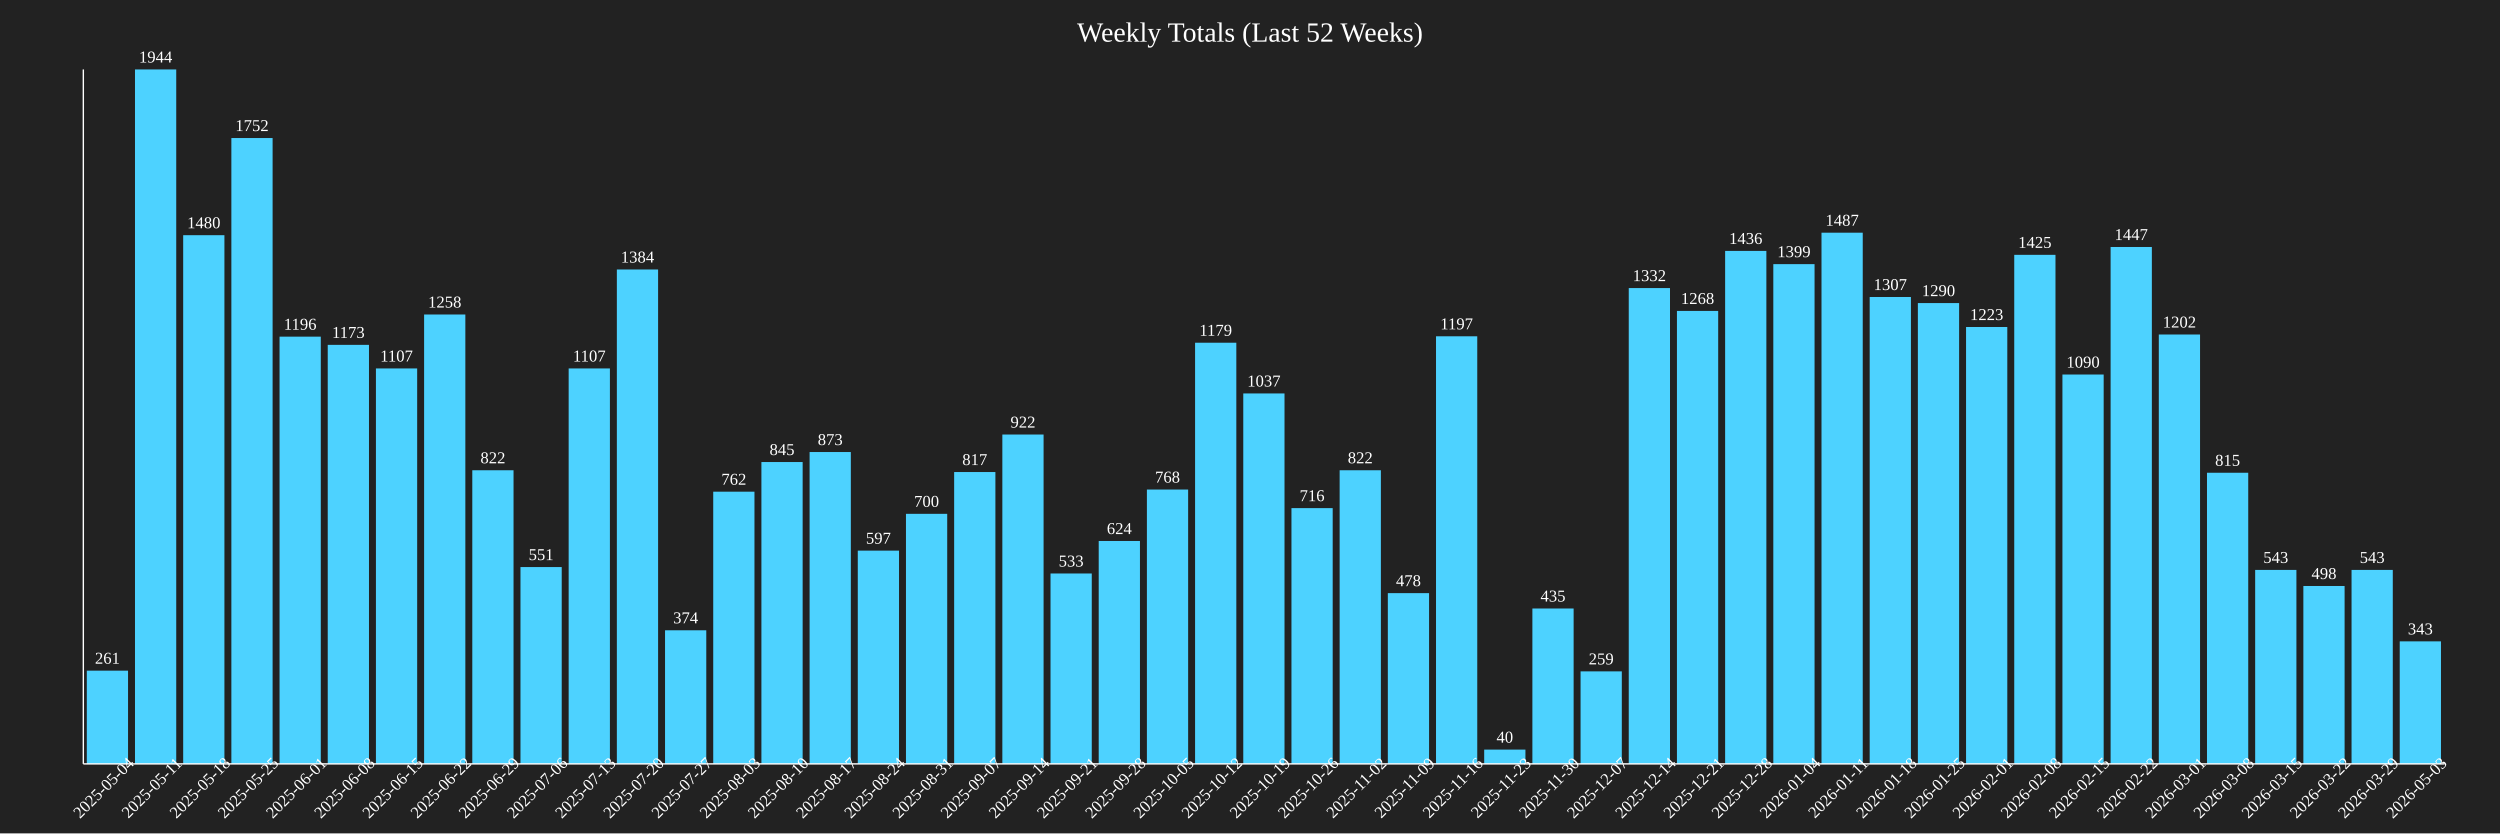
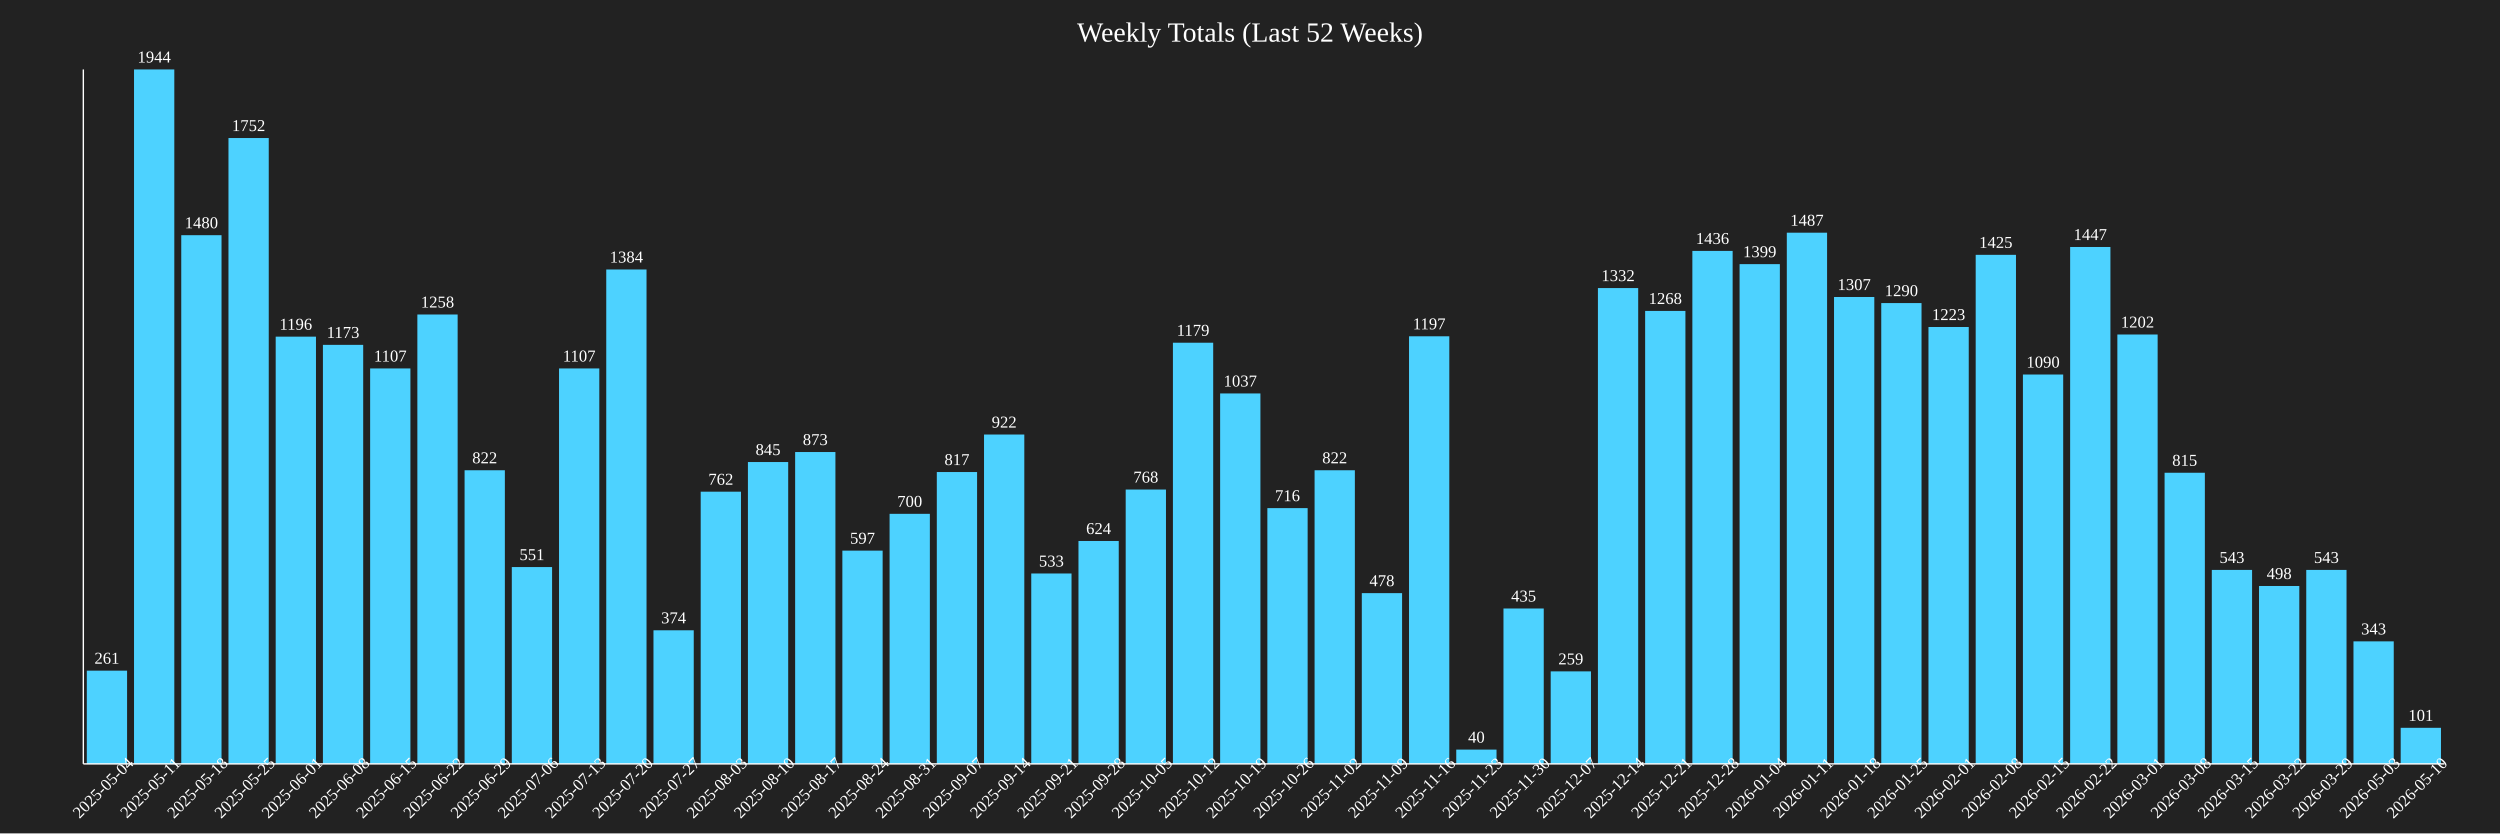
<svg xmlns="http://www.w3.org/2000/svg" baseProfile="full" height="600" version="1.1" width="1800">
  <defs />
  <rect fill="#222222" height="100%" width="100%" x="0" y="0" />
  <text fill="white" font-size="20" text-anchor="middle" x="900.0" y="30">Weekly Totals (Last 52 Weeks)</text>
-   <rect fill="#4DD2FF" height="67.13" width="29.694" x="62.5" y="482.87" />
-   <text fill="white" font-size="12" text-anchor="middle" x="77.347" y="477.87">261</text>
-   <text fill="white" font-size="12" text-anchor="middle" transform="rotate(-45,77.34694,570)" x="77.347" y="570">2025-05-04</text>
-   <rect fill="#4DD2FF" height="500.0" width="29.694" x="97.194" y="50.0" />
-   <text fill="white" font-size="12" text-anchor="middle" x="112.041" y="45.0">1944</text>
-   <text fill="white" font-size="12" text-anchor="middle" transform="rotate(-45,112.0408,570)" x="112.041" y="570">2025-05-11</text>
-   <rect fill="#4DD2FF" height="380.658" width="29.694" x="131.888" y="169.342" />
-   <text fill="white" font-size="12" text-anchor="middle" x="146.735" y="164.342">1480</text>
-   <text fill="white" font-size="12" text-anchor="middle" transform="rotate(-45,146.7347,570)" x="146.735" y="570">2025-05-18</text>
-   <rect fill="#4DD2FF" height="450.617" width="29.694" x="166.582" y="99.383" />
-   <text fill="white" font-size="12" text-anchor="middle" x="181.429" y="94.383">1752</text>
-   <text fill="white" font-size="12" text-anchor="middle" transform="rotate(-45,181.4286,570)" x="181.429" y="570">2025-05-25</text>
-   <rect fill="#4DD2FF" height="307.613" width="29.694" x="201.276" y="242.387" />
-   <text fill="white" font-size="12" text-anchor="middle" x="216.122" y="237.387">1196</text>
-   <text fill="white" font-size="12" text-anchor="middle" transform="rotate(-45,216.1224,570)" x="216.122" y="570">2025-06-01</text>
-   <rect fill="#4DD2FF" height="301.698" width="29.694" x="235.969" y="248.302" />
-   <text fill="white" font-size="12" text-anchor="middle" x="250.816" y="243.302">1173</text>
-   <text fill="white" font-size="12" text-anchor="middle" transform="rotate(-45,250.8163,570)" x="250.816" y="570">2025-06-08</text>
-   <rect fill="#4DD2FF" height="284.722" width="29.694" x="270.663" y="265.278" />
-   <text fill="white" font-size="12" text-anchor="middle" x="285.51" y="260.278">1107</text>
-   <text fill="white" font-size="12" text-anchor="middle" transform="rotate(-45,285.5102,570)" x="285.51" y="570">2025-06-15</text>
-   <rect fill="#4DD2FF" height="323.56" width="29.694" x="305.357" y="226.44" />
-   <text fill="white" font-size="12" text-anchor="middle" x="320.204" y="221.44">1258</text>
-   <text fill="white" font-size="12" text-anchor="middle" transform="rotate(-45,320.2041,570)" x="320.204" y="570">2025-06-22</text>
-   <rect fill="#4DD2FF" height="211.42" width="29.694" x="340.051" y="338.58" />
-   <text fill="white" font-size="12" text-anchor="middle" x="354.898" y="333.58">822</text>
-   <text fill="white" font-size="12" text-anchor="middle" transform="rotate(-45,354.898,570)" x="354.898" y="570">2025-06-29</text>
-   <rect fill="#4DD2FF" height="141.718" width="29.694" x="374.745" y="408.282" />
-   <text fill="white" font-size="12" text-anchor="middle" x="389.592" y="403.282">551</text>
-   <text fill="white" font-size="12" text-anchor="middle" transform="rotate(-45,389.5918,570)" x="389.592" y="570">2025-07-06</text>
-   <rect fill="#4DD2FF" height="284.722" width="29.694" x="409.439" y="265.278" />
-   <text fill="white" font-size="12" text-anchor="middle" x="424.286" y="260.278">1107</text>
-   <text fill="white" font-size="12" text-anchor="middle" transform="rotate(-45,424.2857,570)" x="424.286" y="570">2025-07-13</text>
-   <rect fill="#4DD2FF" height="355.967" width="29.694" x="444.133" y="194.033" />
-   <text fill="white" font-size="12" text-anchor="middle" x="458.98" y="189.033">1384</text>
-   <text fill="white" font-size="12" text-anchor="middle" transform="rotate(-45,458.9796,570)" x="458.98" y="570">2025-07-20</text>
-   <rect fill="#4DD2FF" height="96.193" width="29.694" x="478.827" y="453.807" />
-   <text fill="white" font-size="12" text-anchor="middle" x="493.673" y="448.807">374</text>
-   <text fill="white" font-size="12" text-anchor="middle" transform="rotate(-45,493.6735,570)" x="493.673" y="570">2025-07-27</text>
-   <rect fill="#4DD2FF" height="195.988" width="29.694" x="513.52" y="354.012" />
-   <text fill="white" font-size="12" text-anchor="middle" x="528.367" y="349.012">762</text>
-   <text fill="white" font-size="12" text-anchor="middle" transform="rotate(-45,528.3673,570)" x="528.367" y="570">2025-08-03</text>
-   <rect fill="#4DD2FF" height="217.335" width="29.694" x="548.214" y="332.665" />
-   <text fill="white" font-size="12" text-anchor="middle" x="563.061" y="327.665">845</text>
-   <text fill="white" font-size="12" text-anchor="middle" transform="rotate(-45,563.0612,570)" x="563.061" y="570">2025-08-10</text>
-   <rect fill="#4DD2FF" height="224.537" width="29.694" x="582.908" y="325.463" />
-   <text fill="white" font-size="12" text-anchor="middle" x="597.755" y="320.463">873</text>
-   <text fill="white" font-size="12" text-anchor="middle" transform="rotate(-45,597.7551,570)" x="597.755" y="570">2025-08-17</text>
-   <rect fill="#4DD2FF" height="153.549" width="29.694" x="617.602" y="396.451" />
-   <text fill="white" font-size="12" text-anchor="middle" x="632.449" y="391.451">597</text>
-   <text fill="white" font-size="12" text-anchor="middle" transform="rotate(-45,632.449,570)" x="632.449" y="570">2025-08-24</text>
-   <rect fill="#4DD2FF" height="180.041" width="29.694" x="652.296" y="369.959" />
-   <text fill="white" font-size="12" text-anchor="middle" x="667.143" y="364.959">700</text>
-   <text fill="white" font-size="12" text-anchor="middle" transform="rotate(-45,667.1429,570)" x="667.143" y="570">2025-08-31</text>
-   <rect fill="#4DD2FF" height="210.134" width="29.694" x="686.99" y="339.866" />
-   <text fill="white" font-size="12" text-anchor="middle" x="701.837" y="334.866">817</text>
-   <text fill="white" font-size="12" text-anchor="middle" transform="rotate(-45,701.8367,570)" x="701.837" y="570">2025-09-07</text>
-   <rect fill="#4DD2FF" height="237.14" width="29.694" x="721.684" y="312.86" />
-   <text fill="white" font-size="12" text-anchor="middle" x="736.531" y="307.86">922</text>
-   <text fill="white" font-size="12" text-anchor="middle" transform="rotate(-45,736.5306,570)" x="736.531" y="570">2025-09-14</text>
-   <rect fill="#4DD2FF" height="137.088" width="29.694" x="756.378" y="412.912" />
-   <text fill="white" font-size="12" text-anchor="middle" x="771.224" y="407.912">533</text>
-   <text fill="white" font-size="12" text-anchor="middle" transform="rotate(-45,771.2245,570)" x="771.224" y="570">2025-09-21</text>
-   <rect fill="#4DD2FF" height="160.494" width="29.694" x="791.071" y="389.506" />
-   <text fill="white" font-size="12" text-anchor="middle" x="805.918" y="384.506">624</text>
-   <text fill="white" font-size="12" text-anchor="middle" transform="rotate(-45,805.9184,570)" x="805.918" y="570">2025-09-28</text>
-   <rect fill="#4DD2FF" height="197.531" width="29.694" x="825.765" y="352.469" />
-   <text fill="white" font-size="12" text-anchor="middle" x="840.612" y="347.469">768</text>
-   <text fill="white" font-size="12" text-anchor="middle" transform="rotate(-45,840.6122,570)" x="840.612" y="570">2025-10-05</text>
-   <rect fill="#4DD2FF" height="303.241" width="29.694" x="860.459" y="246.759" />
-   <text fill="white" font-size="12" text-anchor="middle" x="875.306" y="241.759">1179</text>
-   <text fill="white" font-size="12" text-anchor="middle" transform="rotate(-45,875.3061,570)" x="875.306" y="570">2025-10-12</text>
-   <rect fill="#4DD2FF" height="266.718" width="29.694" x="895.153" y="283.282" />
-   <text fill="white" font-size="12" text-anchor="middle" x="910.0" y="278.282">1037</text>
-   <text fill="white" font-size="12" text-anchor="middle" transform="rotate(-45,910.0,570)" x="910.0" y="570">2025-10-19</text>
-   <rect fill="#4DD2FF" height="184.156" width="29.694" x="929.847" y="365.844" />
-   <text fill="white" font-size="12" text-anchor="middle" x="944.694" y="360.844">716</text>
-   <text fill="white" font-size="12" text-anchor="middle" transform="rotate(-45,944.6939,570)" x="944.694" y="570">2025-10-26</text>
-   <rect fill="#4DD2FF" height="211.42" width="29.694" x="964.541" y="338.58" />
-   <text fill="white" font-size="12" text-anchor="middle" x="979.388" y="333.58">822</text>
-   <text fill="white" font-size="12" text-anchor="middle" transform="rotate(-45,979.3878,570)" x="979.388" y="570">2025-11-02</text>
-   <rect fill="#4DD2FF" height="122.942" width="29.694" x="999.235" y="427.058" />
-   <text fill="white" font-size="12" text-anchor="middle" x="1014.082" y="422.058">478</text>
-   <text fill="white" font-size="12" text-anchor="middle" transform="rotate(-45,1014.082,570)" x="1014.082" y="570">2025-11-09</text>
-   <rect fill="#4DD2FF" height="307.87" width="29.694" x="1033.929" y="242.13" />
-   <text fill="white" font-size="12" text-anchor="middle" x="1048.776" y="237.13">1197</text>
-   <text fill="white" font-size="12" text-anchor="middle" transform="rotate(-45,1048.776,570)" x="1048.776" y="570">2025-11-16</text>
-   <rect fill="#4DD2FF" height="10.288" width="29.694" x="1068.622" y="539.712" />
-   <text fill="white" font-size="12" text-anchor="middle" x="1083.469" y="534.712">40</text>
-   <text fill="white" font-size="12" text-anchor="middle" transform="rotate(-45,1083.469,570)" x="1083.469" y="570">2025-11-23</text>
-   <rect fill="#4DD2FF" height="111.883" width="29.694" x="1103.316" y="438.117" />
-   <text fill="white" font-size="12" text-anchor="middle" x="1118.163" y="433.117">435</text>
-   <text fill="white" font-size="12" text-anchor="middle" transform="rotate(-45,1118.163,570)" x="1118.163" y="570">2025-11-30</text>
-   <rect fill="#4DD2FF" height="66.615" width="29.694" x="1138.01" y="483.385" />
-   <text fill="white" font-size="12" text-anchor="middle" x="1152.857" y="478.385">259</text>
-   <text fill="white" font-size="12" text-anchor="middle" transform="rotate(-45,1152.857,570)" x="1152.857" y="570">2025-12-07</text>
-   <rect fill="#4DD2FF" height="342.593" width="29.694" x="1172.704" y="207.407" />
-   <text fill="white" font-size="12" text-anchor="middle" x="1187.551" y="202.407">1332</text>
-   <text fill="white" font-size="12" text-anchor="middle" transform="rotate(-45,1187.551,570)" x="1187.551" y="570">2025-12-14</text>
-   <rect fill="#4DD2FF" height="326.132" width="29.694" x="1207.398" y="223.868" />
-   <text fill="white" font-size="12" text-anchor="middle" x="1222.245" y="218.868">1268</text>
-   <text fill="white" font-size="12" text-anchor="middle" transform="rotate(-45,1222.245,570)" x="1222.245" y="570">2025-12-21</text>
-   <rect fill="#4DD2FF" height="369.342" width="29.694" x="1242.092" y="180.658" />
-   <text fill="white" font-size="12" text-anchor="middle" x="1256.939" y="175.658">1436</text>
-   <text fill="white" font-size="12" text-anchor="middle" transform="rotate(-45,1256.939,570)" x="1256.939" y="570">2025-12-28</text>
-   <rect fill="#4DD2FF" height="359.825" width="29.694" x="1276.786" y="190.175" />
-   <text fill="white" font-size="12" text-anchor="middle" x="1291.633" y="185.175">1399</text>
-   <text fill="white" font-size="12" text-anchor="middle" transform="rotate(-45,1291.633,570)" x="1291.633" y="570">2026-01-04</text>
-   <rect fill="#4DD2FF" height="382.459" width="29.694" x="1311.48" y="167.541" />
-   <text fill="white" font-size="12" text-anchor="middle" x="1326.327" y="162.541">1487</text>
-   <text fill="white" font-size="12" text-anchor="middle" transform="rotate(-45,1326.327,570)" x="1326.327" y="570">2026-01-11</text>
-   <rect fill="#4DD2FF" height="336.163" width="29.694" x="1346.173" y="213.837" />
-   <text fill="white" font-size="12" text-anchor="middle" x="1361.02" y="208.837">1307</text>
-   <text fill="white" font-size="12" text-anchor="middle" transform="rotate(-45,1361.02,570)" x="1361.02" y="570">2026-01-18</text>
-   <rect fill="#4DD2FF" height="331.79" width="29.694" x="1380.867" y="218.21" />
-   <text fill="white" font-size="12" text-anchor="middle" x="1395.714" y="213.21">1290</text>
-   <text fill="white" font-size="12" text-anchor="middle" transform="rotate(-45,1395.714,570)" x="1395.714" y="570">2026-01-25</text>
-   <rect fill="#4DD2FF" height="314.558" width="29.694" x="1415.561" y="235.442" />
-   <text fill="white" font-size="12" text-anchor="middle" x="1430.408" y="230.442">1223</text>
-   <text fill="white" font-size="12" text-anchor="middle" transform="rotate(-45,1430.408,570)" x="1430.408" y="570">2026-02-01</text>
-   <rect fill="#4DD2FF" height="366.512" width="29.694" x="1450.255" y="183.488" />
-   <text fill="white" font-size="12" text-anchor="middle" x="1465.102" y="178.488">1425</text>
-   <text fill="white" font-size="12" text-anchor="middle" transform="rotate(-45,1465.102,570)" x="1465.102" y="570">2026-02-08</text>
-   <rect fill="#4DD2FF" height="280.35" width="29.694" x="1484.949" y="269.65" />
-   <text fill="white" font-size="12" text-anchor="middle" x="1499.796" y="264.65">1090</text>
-   <text fill="white" font-size="12" text-anchor="middle" transform="rotate(-45,1499.796,570)" x="1499.796" y="570">2026-02-15</text>
-   <rect fill="#4DD2FF" height="372.171" width="29.694" x="1519.643" y="177.829" />
-   <text fill="white" font-size="12" text-anchor="middle" x="1534.49" y="172.829">1447</text>
-   <text fill="white" font-size="12" text-anchor="middle" transform="rotate(-45,1534.49,570)" x="1534.49" y="570">2026-02-22</text>
-   <rect fill="#4DD2FF" height="309.156" width="29.694" x="1554.337" y="240.844" />
-   <text fill="white" font-size="12" text-anchor="middle" x="1569.184" y="235.844">1202</text>
-   <text fill="white" font-size="12" text-anchor="middle" transform="rotate(-45,1569.184,570)" x="1569.184" y="570">2026-03-01</text>
-   <rect fill="#4DD2FF" height="209.619" width="29.694" x="1589.031" y="340.381" />
-   <text fill="white" font-size="12" text-anchor="middle" x="1603.878" y="335.381">815</text>
-   <text fill="white" font-size="12" text-anchor="middle" transform="rotate(-45,1603.878,570)" x="1603.878" y="570">2026-03-08</text>
-   <rect fill="#4DD2FF" height="139.66" width="29.694" x="1623.724" y="410.34" />
-   <text fill="white" font-size="12" text-anchor="middle" x="1638.571" y="405.34">543</text>
-   <text fill="white" font-size="12" text-anchor="middle" transform="rotate(-45,1638.571,570)" x="1638.571" y="570">2026-03-15</text>
-   <rect fill="#4DD2FF" height="128.086" width="29.694" x="1658.418" y="421.914" />
-   <text fill="white" font-size="12" text-anchor="middle" x="1673.265" y="416.914">498</text>
-   <text fill="white" font-size="12" text-anchor="middle" transform="rotate(-45,1673.265,570)" x="1673.265" y="570">2026-03-22</text>
-   <rect fill="#4DD2FF" height="139.66" width="29.694" x="1693.112" y="410.34" />
-   <text fill="white" font-size="12" text-anchor="middle" x="1707.959" y="405.34">543</text>
-   <text fill="white" font-size="12" text-anchor="middle" transform="rotate(-45,1707.959,570)" x="1707.959" y="570">2026-03-29</text>
-   <rect fill="#4DD2FF" height="88.22" width="29.694" x="1727.806" y="461.78" />
-   <text fill="white" font-size="12" text-anchor="middle" x="1742.653" y="456.78">343</text>
-   <text fill="white" font-size="12" text-anchor="middle" transform="rotate(-45,1742.653,570)" x="1742.653" y="570">2026-05-03</text>
+   <rect fill="#4DD2FF" height="67.13" width="29.0" x="62.5" y="482.87" />
+   <text fill="white" font-size="12" text-anchor="middle" x="77.0" y="477.87">261</text>
+   <text fill="white" font-size="12" text-anchor="middle" transform="rotate(-45,77.0,570)" x="77.0" y="570">2025-05-04</text>
+   <rect fill="#4DD2FF" height="500.0" width="29.0" x="96.5" y="50.0" />
+   <text fill="white" font-size="12" text-anchor="middle" x="111.0" y="45.0">1944</text>
+   <text fill="white" font-size="12" text-anchor="middle" transform="rotate(-45,111.0,570)" x="111.0" y="570">2025-05-11</text>
+   <rect fill="#4DD2FF" height="380.658" width="29.0" x="130.5" y="169.342" />
+   <text fill="white" font-size="12" text-anchor="middle" x="145.0" y="164.342">1480</text>
+   <text fill="white" font-size="12" text-anchor="middle" transform="rotate(-45,145.0,570)" x="145.0" y="570">2025-05-18</text>
+   <rect fill="#4DD2FF" height="450.617" width="29.0" x="164.5" y="99.383" />
+   <text fill="white" font-size="12" text-anchor="middle" x="179.0" y="94.383">1752</text>
+   <text fill="white" font-size="12" text-anchor="middle" transform="rotate(-45,179.0,570)" x="179.0" y="570">2025-05-25</text>
+   <rect fill="#4DD2FF" height="307.613" width="29.0" x="198.5" y="242.387" />
+   <text fill="white" font-size="12" text-anchor="middle" x="213.0" y="237.387">1196</text>
+   <text fill="white" font-size="12" text-anchor="middle" transform="rotate(-45,213.0,570)" x="213.0" y="570">2025-06-01</text>
+   <rect fill="#4DD2FF" height="301.698" width="29.0" x="232.5" y="248.302" />
+   <text fill="white" font-size="12" text-anchor="middle" x="247.0" y="243.302">1173</text>
+   <text fill="white" font-size="12" text-anchor="middle" transform="rotate(-45,247.0,570)" x="247.0" y="570">2025-06-08</text>
+   <rect fill="#4DD2FF" height="284.722" width="29.0" x="266.5" y="265.278" />
+   <text fill="white" font-size="12" text-anchor="middle" x="281.0" y="260.278">1107</text>
+   <text fill="white" font-size="12" text-anchor="middle" transform="rotate(-45,281.0,570)" x="281.0" y="570">2025-06-15</text>
+   <rect fill="#4DD2FF" height="323.56" width="29.0" x="300.5" y="226.44" />
+   <text fill="white" font-size="12" text-anchor="middle" x="315.0" y="221.44">1258</text>
+   <text fill="white" font-size="12" text-anchor="middle" transform="rotate(-45,315.0,570)" x="315.0" y="570">2025-06-22</text>
+   <rect fill="#4DD2FF" height="211.42" width="29.0" x="334.5" y="338.58" />
+   <text fill="white" font-size="12" text-anchor="middle" x="349.0" y="333.58">822</text>
+   <text fill="white" font-size="12" text-anchor="middle" transform="rotate(-45,349.0,570)" x="349.0" y="570">2025-06-29</text>
+   <rect fill="#4DD2FF" height="141.718" width="29.0" x="368.5" y="408.282" />
+   <text fill="white" font-size="12" text-anchor="middle" x="383.0" y="403.282">551</text>
+   <text fill="white" font-size="12" text-anchor="middle" transform="rotate(-45,383.0,570)" x="383.0" y="570">2025-07-06</text>
+   <rect fill="#4DD2FF" height="284.722" width="29.0" x="402.5" y="265.278" />
+   <text fill="white" font-size="12" text-anchor="middle" x="417.0" y="260.278">1107</text>
+   <text fill="white" font-size="12" text-anchor="middle" transform="rotate(-45,417.0,570)" x="417.0" y="570">2025-07-13</text>
+   <rect fill="#4DD2FF" height="355.967" width="29.0" x="436.5" y="194.033" />
+   <text fill="white" font-size="12" text-anchor="middle" x="451.0" y="189.033">1384</text>
+   <text fill="white" font-size="12" text-anchor="middle" transform="rotate(-45,451.0,570)" x="451.0" y="570">2025-07-20</text>
+   <rect fill="#4DD2FF" height="96.193" width="29.0" x="470.5" y="453.807" />
+   <text fill="white" font-size="12" text-anchor="middle" x="485.0" y="448.807">374</text>
+   <text fill="white" font-size="12" text-anchor="middle" transform="rotate(-45,485.0,570)" x="485.0" y="570">2025-07-27</text>
+   <rect fill="#4DD2FF" height="195.988" width="29.0" x="504.5" y="354.012" />
+   <text fill="white" font-size="12" text-anchor="middle" x="519.0" y="349.012">762</text>
+   <text fill="white" font-size="12" text-anchor="middle" transform="rotate(-45,519.0,570)" x="519.0" y="570">2025-08-03</text>
+   <rect fill="#4DD2FF" height="217.335" width="29.0" x="538.5" y="332.665" />
+   <text fill="white" font-size="12" text-anchor="middle" x="553.0" y="327.665">845</text>
+   <text fill="white" font-size="12" text-anchor="middle" transform="rotate(-45,553.0,570)" x="553.0" y="570">2025-08-10</text>
+   <rect fill="#4DD2FF" height="224.537" width="29.0" x="572.5" y="325.463" />
+   <text fill="white" font-size="12" text-anchor="middle" x="587.0" y="320.463">873</text>
+   <text fill="white" font-size="12" text-anchor="middle" transform="rotate(-45,587.0,570)" x="587.0" y="570">2025-08-17</text>
+   <rect fill="#4DD2FF" height="153.549" width="29.0" x="606.5" y="396.451" />
+   <text fill="white" font-size="12" text-anchor="middle" x="621.0" y="391.451">597</text>
+   <text fill="white" font-size="12" text-anchor="middle" transform="rotate(-45,621.0,570)" x="621.0" y="570">2025-08-24</text>
+   <rect fill="#4DD2FF" height="180.041" width="29.0" x="640.5" y="369.959" />
+   <text fill="white" font-size="12" text-anchor="middle" x="655.0" y="364.959">700</text>
+   <text fill="white" font-size="12" text-anchor="middle" transform="rotate(-45,655.0,570)" x="655.0" y="570">2025-08-31</text>
+   <rect fill="#4DD2FF" height="210.134" width="29.0" x="674.5" y="339.866" />
+   <text fill="white" font-size="12" text-anchor="middle" x="689.0" y="334.866">817</text>
+   <text fill="white" font-size="12" text-anchor="middle" transform="rotate(-45,689.0,570)" x="689.0" y="570">2025-09-07</text>
+   <rect fill="#4DD2FF" height="237.14" width="29.0" x="708.5" y="312.86" />
+   <text fill="white" font-size="12" text-anchor="middle" x="723.0" y="307.86">922</text>
+   <text fill="white" font-size="12" text-anchor="middle" transform="rotate(-45,723.0,570)" x="723.0" y="570">2025-09-14</text>
+   <rect fill="#4DD2FF" height="137.088" width="29.0" x="742.5" y="412.912" />
+   <text fill="white" font-size="12" text-anchor="middle" x="757.0" y="407.912">533</text>
+   <text fill="white" font-size="12" text-anchor="middle" transform="rotate(-45,757.0,570)" x="757.0" y="570">2025-09-21</text>
+   <rect fill="#4DD2FF" height="160.494" width="29.0" x="776.5" y="389.506" />
+   <text fill="white" font-size="12" text-anchor="middle" x="791.0" y="384.506">624</text>
+   <text fill="white" font-size="12" text-anchor="middle" transform="rotate(-45,791.0,570)" x="791.0" y="570">2025-09-28</text>
+   <rect fill="#4DD2FF" height="197.531" width="29.0" x="810.5" y="352.469" />
+   <text fill="white" font-size="12" text-anchor="middle" x="825.0" y="347.469">768</text>
+   <text fill="white" font-size="12" text-anchor="middle" transform="rotate(-45,825.0,570)" x="825.0" y="570">2025-10-05</text>
+   <rect fill="#4DD2FF" height="303.241" width="29.0" x="844.5" y="246.759" />
+   <text fill="white" font-size="12" text-anchor="middle" x="859.0" y="241.759">1179</text>
+   <text fill="white" font-size="12" text-anchor="middle" transform="rotate(-45,859.0,570)" x="859.0" y="570">2025-10-12</text>
+   <rect fill="#4DD2FF" height="266.718" width="29.0" x="878.5" y="283.282" />
+   <text fill="white" font-size="12" text-anchor="middle" x="893.0" y="278.282">1037</text>
+   <text fill="white" font-size="12" text-anchor="middle" transform="rotate(-45,893.0,570)" x="893.0" y="570">2025-10-19</text>
+   <rect fill="#4DD2FF" height="184.156" width="29.0" x="912.5" y="365.844" />
+   <text fill="white" font-size="12" text-anchor="middle" x="927.0" y="360.844">716</text>
+   <text fill="white" font-size="12" text-anchor="middle" transform="rotate(-45,927.0,570)" x="927.0" y="570">2025-10-26</text>
+   <rect fill="#4DD2FF" height="211.42" width="29.0" x="946.5" y="338.58" />
+   <text fill="white" font-size="12" text-anchor="middle" x="961.0" y="333.58">822</text>
+   <text fill="white" font-size="12" text-anchor="middle" transform="rotate(-45,961.0,570)" x="961.0" y="570">2025-11-02</text>
+   <rect fill="#4DD2FF" height="122.942" width="29.0" x="980.5" y="427.058" />
+   <text fill="white" font-size="12" text-anchor="middle" x="995.0" y="422.058">478</text>
+   <text fill="white" font-size="12" text-anchor="middle" transform="rotate(-45,995.0,570)" x="995.0" y="570">2025-11-09</text>
+   <rect fill="#4DD2FF" height="307.87" width="29.0" x="1014.5" y="242.13" />
+   <text fill="white" font-size="12" text-anchor="middle" x="1029.0" y="237.13">1197</text>
+   <text fill="white" font-size="12" text-anchor="middle" transform="rotate(-45,1029.0,570)" x="1029.0" y="570">2025-11-16</text>
+   <rect fill="#4DD2FF" height="10.288" width="29.0" x="1048.5" y="539.712" />
+   <text fill="white" font-size="12" text-anchor="middle" x="1063.0" y="534.712">40</text>
+   <text fill="white" font-size="12" text-anchor="middle" transform="rotate(-45,1063.0,570)" x="1063.0" y="570">2025-11-23</text>
+   <rect fill="#4DD2FF" height="111.883" width="29.0" x="1082.5" y="438.117" />
+   <text fill="white" font-size="12" text-anchor="middle" x="1097.0" y="433.117">435</text>
+   <text fill="white" font-size="12" text-anchor="middle" transform="rotate(-45,1097.0,570)" x="1097.0" y="570">2025-11-30</text>
+   <rect fill="#4DD2FF" height="66.615" width="29.0" x="1116.5" y="483.385" />
+   <text fill="white" font-size="12" text-anchor="middle" x="1131.0" y="478.385">259</text>
+   <text fill="white" font-size="12" text-anchor="middle" transform="rotate(-45,1131.0,570)" x="1131.0" y="570">2025-12-07</text>
+   <rect fill="#4DD2FF" height="342.593" width="29.0" x="1150.5" y="207.407" />
+   <text fill="white" font-size="12" text-anchor="middle" x="1165.0" y="202.407">1332</text>
+   <text fill="white" font-size="12" text-anchor="middle" transform="rotate(-45,1165.0,570)" x="1165.0" y="570">2025-12-14</text>
+   <rect fill="#4DD2FF" height="326.132" width="29.0" x="1184.5" y="223.868" />
+   <text fill="white" font-size="12" text-anchor="middle" x="1199.0" y="218.868">1268</text>
+   <text fill="white" font-size="12" text-anchor="middle" transform="rotate(-45,1199.0,570)" x="1199.0" y="570">2025-12-21</text>
+   <rect fill="#4DD2FF" height="369.342" width="29.0" x="1218.5" y="180.658" />
+   <text fill="white" font-size="12" text-anchor="middle" x="1233.0" y="175.658">1436</text>
+   <text fill="white" font-size="12" text-anchor="middle" transform="rotate(-45,1233.0,570)" x="1233.0" y="570">2025-12-28</text>
+   <rect fill="#4DD2FF" height="359.825" width="29.0" x="1252.5" y="190.175" />
+   <text fill="white" font-size="12" text-anchor="middle" x="1267.0" y="185.175">1399</text>
+   <text fill="white" font-size="12" text-anchor="middle" transform="rotate(-45,1267.0,570)" x="1267.0" y="570">2026-01-04</text>
+   <rect fill="#4DD2FF" height="382.459" width="29.0" x="1286.5" y="167.541" />
+   <text fill="white" font-size="12" text-anchor="middle" x="1301.0" y="162.541">1487</text>
+   <text fill="white" font-size="12" text-anchor="middle" transform="rotate(-45,1301.0,570)" x="1301.0" y="570">2026-01-11</text>
+   <rect fill="#4DD2FF" height="336.163" width="29.0" x="1320.5" y="213.837" />
+   <text fill="white" font-size="12" text-anchor="middle" x="1335.0" y="208.837">1307</text>
+   <text fill="white" font-size="12" text-anchor="middle" transform="rotate(-45,1335.0,570)" x="1335.0" y="570">2026-01-18</text>
+   <rect fill="#4DD2FF" height="331.79" width="29.0" x="1354.5" y="218.21" />
+   <text fill="white" font-size="12" text-anchor="middle" x="1369.0" y="213.21">1290</text>
+   <text fill="white" font-size="12" text-anchor="middle" transform="rotate(-45,1369.0,570)" x="1369.0" y="570">2026-01-25</text>
+   <rect fill="#4DD2FF" height="314.558" width="29.0" x="1388.5" y="235.442" />
+   <text fill="white" font-size="12" text-anchor="middle" x="1403.0" y="230.442">1223</text>
+   <text fill="white" font-size="12" text-anchor="middle" transform="rotate(-45,1403.0,570)" x="1403.0" y="570">2026-02-01</text>
+   <rect fill="#4DD2FF" height="366.512" width="29.0" x="1422.5" y="183.488" />
+   <text fill="white" font-size="12" text-anchor="middle" x="1437.0" y="178.488">1425</text>
+   <text fill="white" font-size="12" text-anchor="middle" transform="rotate(-45,1437.0,570)" x="1437.0" y="570">2026-02-08</text>
+   <rect fill="#4DD2FF" height="280.35" width="29.0" x="1456.5" y="269.65" />
+   <text fill="white" font-size="12" text-anchor="middle" x="1471.0" y="264.65">1090</text>
+   <text fill="white" font-size="12" text-anchor="middle" transform="rotate(-45,1471.0,570)" x="1471.0" y="570">2026-02-15</text>
+   <rect fill="#4DD2FF" height="372.171" width="29.0" x="1490.5" y="177.829" />
+   <text fill="white" font-size="12" text-anchor="middle" x="1505.0" y="172.829">1447</text>
+   <text fill="white" font-size="12" text-anchor="middle" transform="rotate(-45,1505.0,570)" x="1505.0" y="570">2026-02-22</text>
+   <rect fill="#4DD2FF" height="309.156" width="29.0" x="1524.5" y="240.844" />
+   <text fill="white" font-size="12" text-anchor="middle" x="1539.0" y="235.844">1202</text>
+   <text fill="white" font-size="12" text-anchor="middle" transform="rotate(-45,1539.0,570)" x="1539.0" y="570">2026-03-01</text>
+   <rect fill="#4DD2FF" height="209.619" width="29.0" x="1558.5" y="340.381" />
+   <text fill="white" font-size="12" text-anchor="middle" x="1573.0" y="335.381">815</text>
+   <text fill="white" font-size="12" text-anchor="middle" transform="rotate(-45,1573.0,570)" x="1573.0" y="570">2026-03-08</text>
+   <rect fill="#4DD2FF" height="139.66" width="29.0" x="1592.5" y="410.34" />
+   <text fill="white" font-size="12" text-anchor="middle" x="1607.0" y="405.34">543</text>
+   <text fill="white" font-size="12" text-anchor="middle" transform="rotate(-45,1607.0,570)" x="1607.0" y="570">2026-03-15</text>
+   <rect fill="#4DD2FF" height="128.086" width="29.0" x="1626.5" y="421.914" />
+   <text fill="white" font-size="12" text-anchor="middle" x="1641.0" y="416.914">498</text>
+   <text fill="white" font-size="12" text-anchor="middle" transform="rotate(-45,1641.0,570)" x="1641.0" y="570">2026-03-22</text>
+   <rect fill="#4DD2FF" height="139.66" width="29.0" x="1660.5" y="410.34" />
+   <text fill="white" font-size="12" text-anchor="middle" x="1675.0" y="405.34">543</text>
+   <text fill="white" font-size="12" text-anchor="middle" transform="rotate(-45,1675.0,570)" x="1675.0" y="570">2026-03-29</text>
+   <rect fill="#4DD2FF" height="88.22" width="29.0" x="1694.5" y="461.78" />
+   <text fill="white" font-size="12" text-anchor="middle" x="1709.0" y="456.78">343</text>
+   <text fill="white" font-size="12" text-anchor="middle" transform="rotate(-45,1709.0,570)" x="1709.0" y="570">2026-05-03</text>
+   <rect fill="#4DD2FF" height="25.977" width="29.0" x="1728.5" y="524.023" />
+   <text fill="white" font-size="12" text-anchor="middle" x="1743.0" y="519.023">101</text>
+   <text fill="white" font-size="12" text-anchor="middle" transform="rotate(-45,1743.0,570)" x="1743.0" y="570">2026-05-10</text>
  <line stroke="white" x1="60" x2="60" y1="50" y2="550" />
  <line stroke="white" x1="60" x2="1760" y1="550" y2="550" />
</svg>
